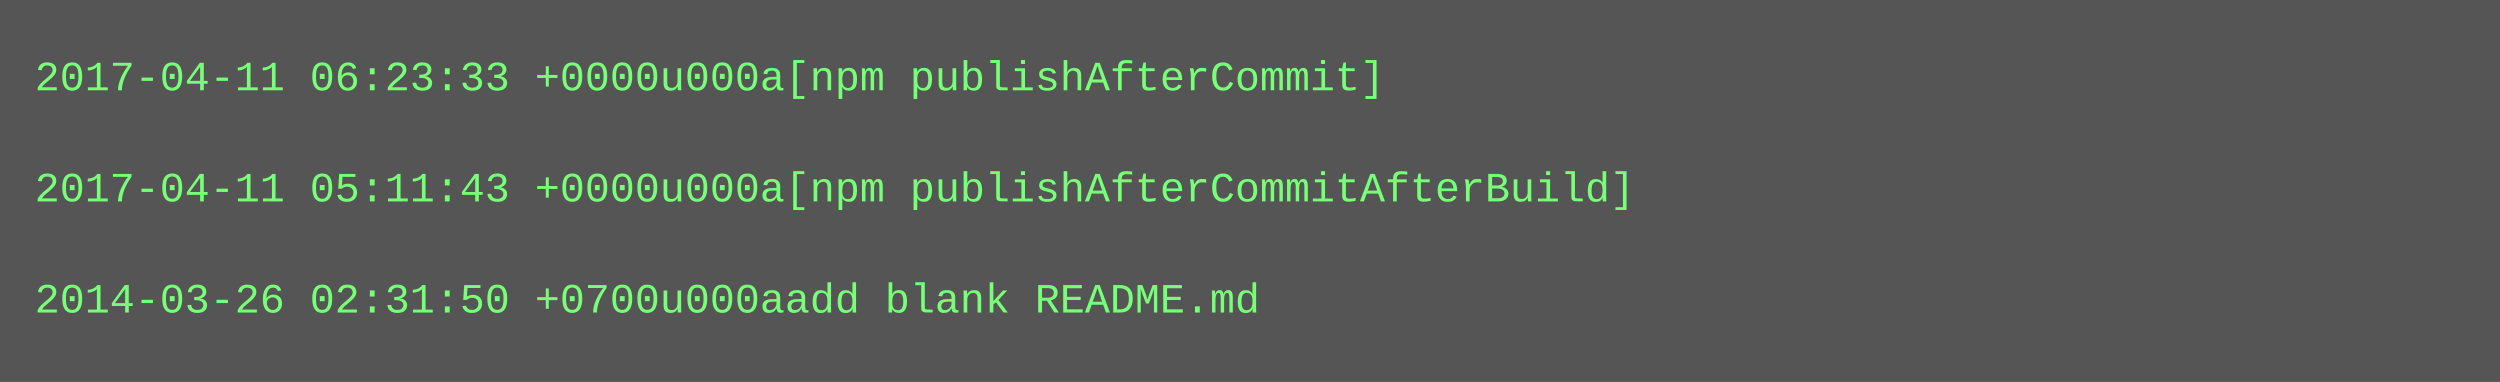
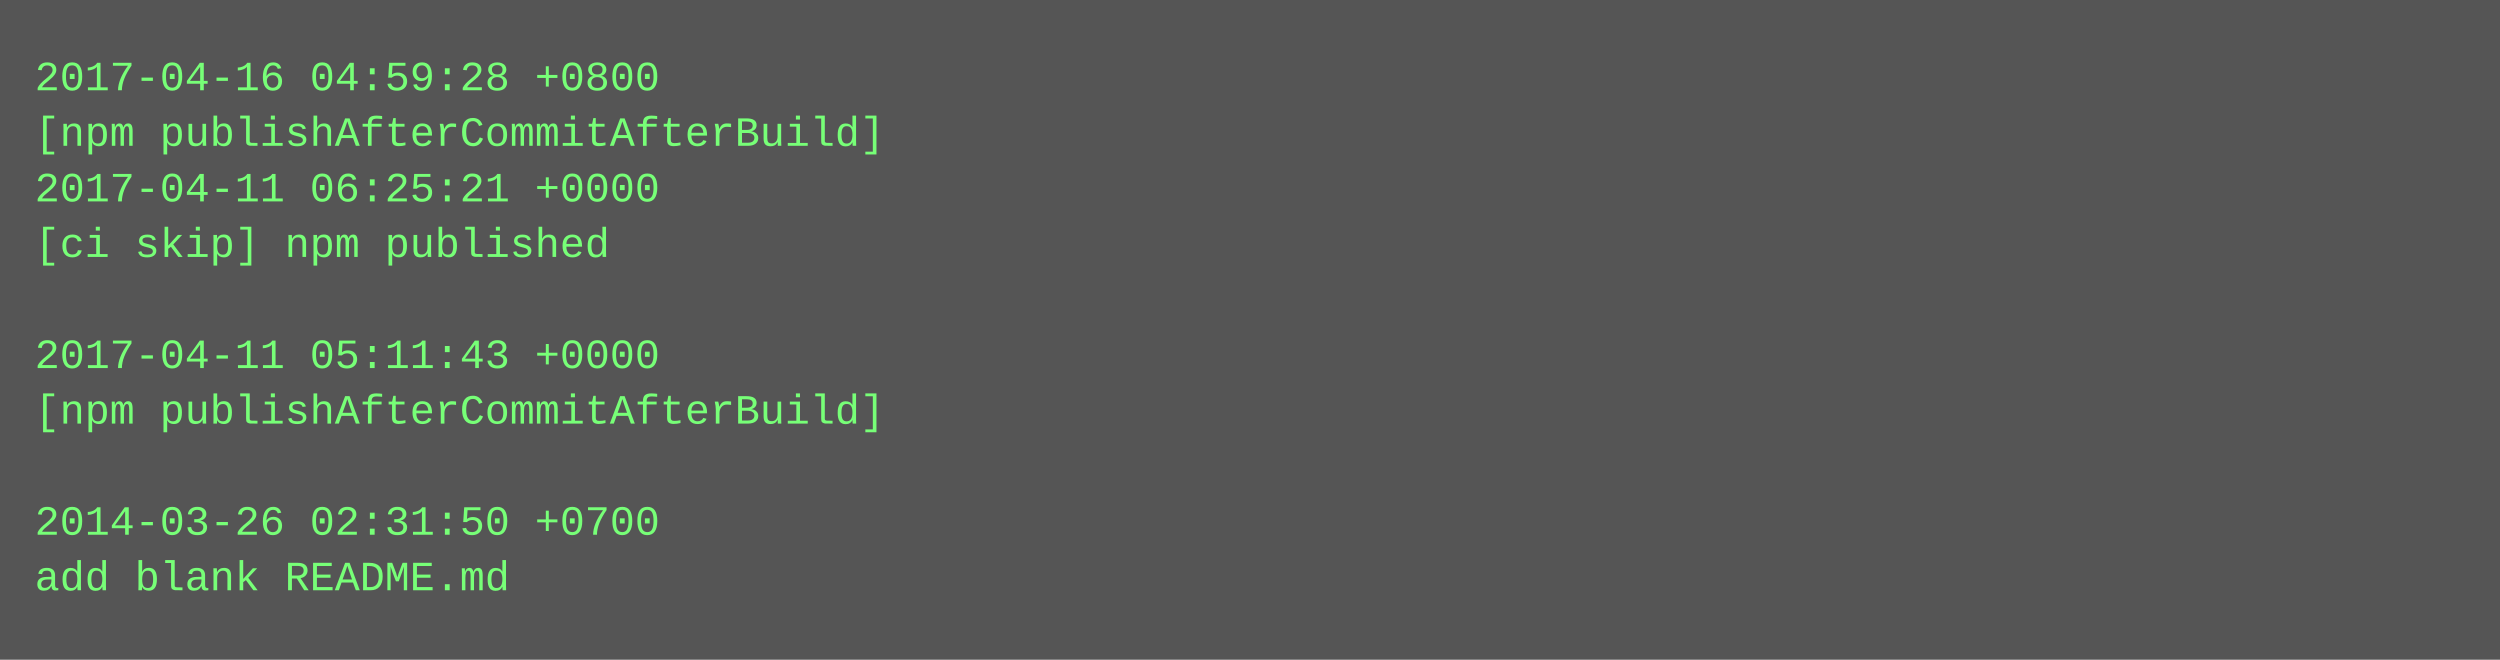
- <svg xmlns="http://www.w3.org/2000/svg" height="110" width="720">
-   <rect height="110" fill="#555" width="720" />
+ <svg xmlns="http://www.w3.org/2000/svg" height="190" width="720">
+   <rect height="190" fill="#555" width="720" />
  <text fill="#7f7" font-family="Courier New" font-size="12" xml:space="preserve">
-     <tspan x="10" y="26">2017-04-11 06:23:33 +0000u000a[npm publishAfterCommit]</tspan>
-     <tspan x="10" y="42" />
-     <tspan x="10" y="58">2017-04-11 05:11:43 +0000u000a[npm publishAfterCommitAfterBuild]</tspan>
-     <tspan x="10" y="74" />
-     <tspan x="10" y="90">2014-03-26 02:31:50 +0700u000aadd blank README.md</tspan>
+     <tspan x="10" y="26">2017-04-16 04:59:28 +0800</tspan>
+     <tspan x="10" y="42">[npm publishAfterCommitAfterBuild]</tspan>
+     <tspan x="10" y="58">2017-04-11 06:25:21 +0000</tspan>
+     <tspan x="10" y="74">[ci skip] npm published</tspan>
+     <tspan x="10" y="90" />
+     <tspan x="10" y="106">2017-04-11 05:11:43 +0000</tspan>
+     <tspan x="10" y="122">[npm publishAfterCommitAfterBuild]</tspan>
+     <tspan x="10" y="138" />
+     <tspan x="10" y="154">2014-03-26 02:31:50 +0700</tspan>
+     <tspan x="10" y="170">add blank README.md</tspan>
  </text>
</svg>
